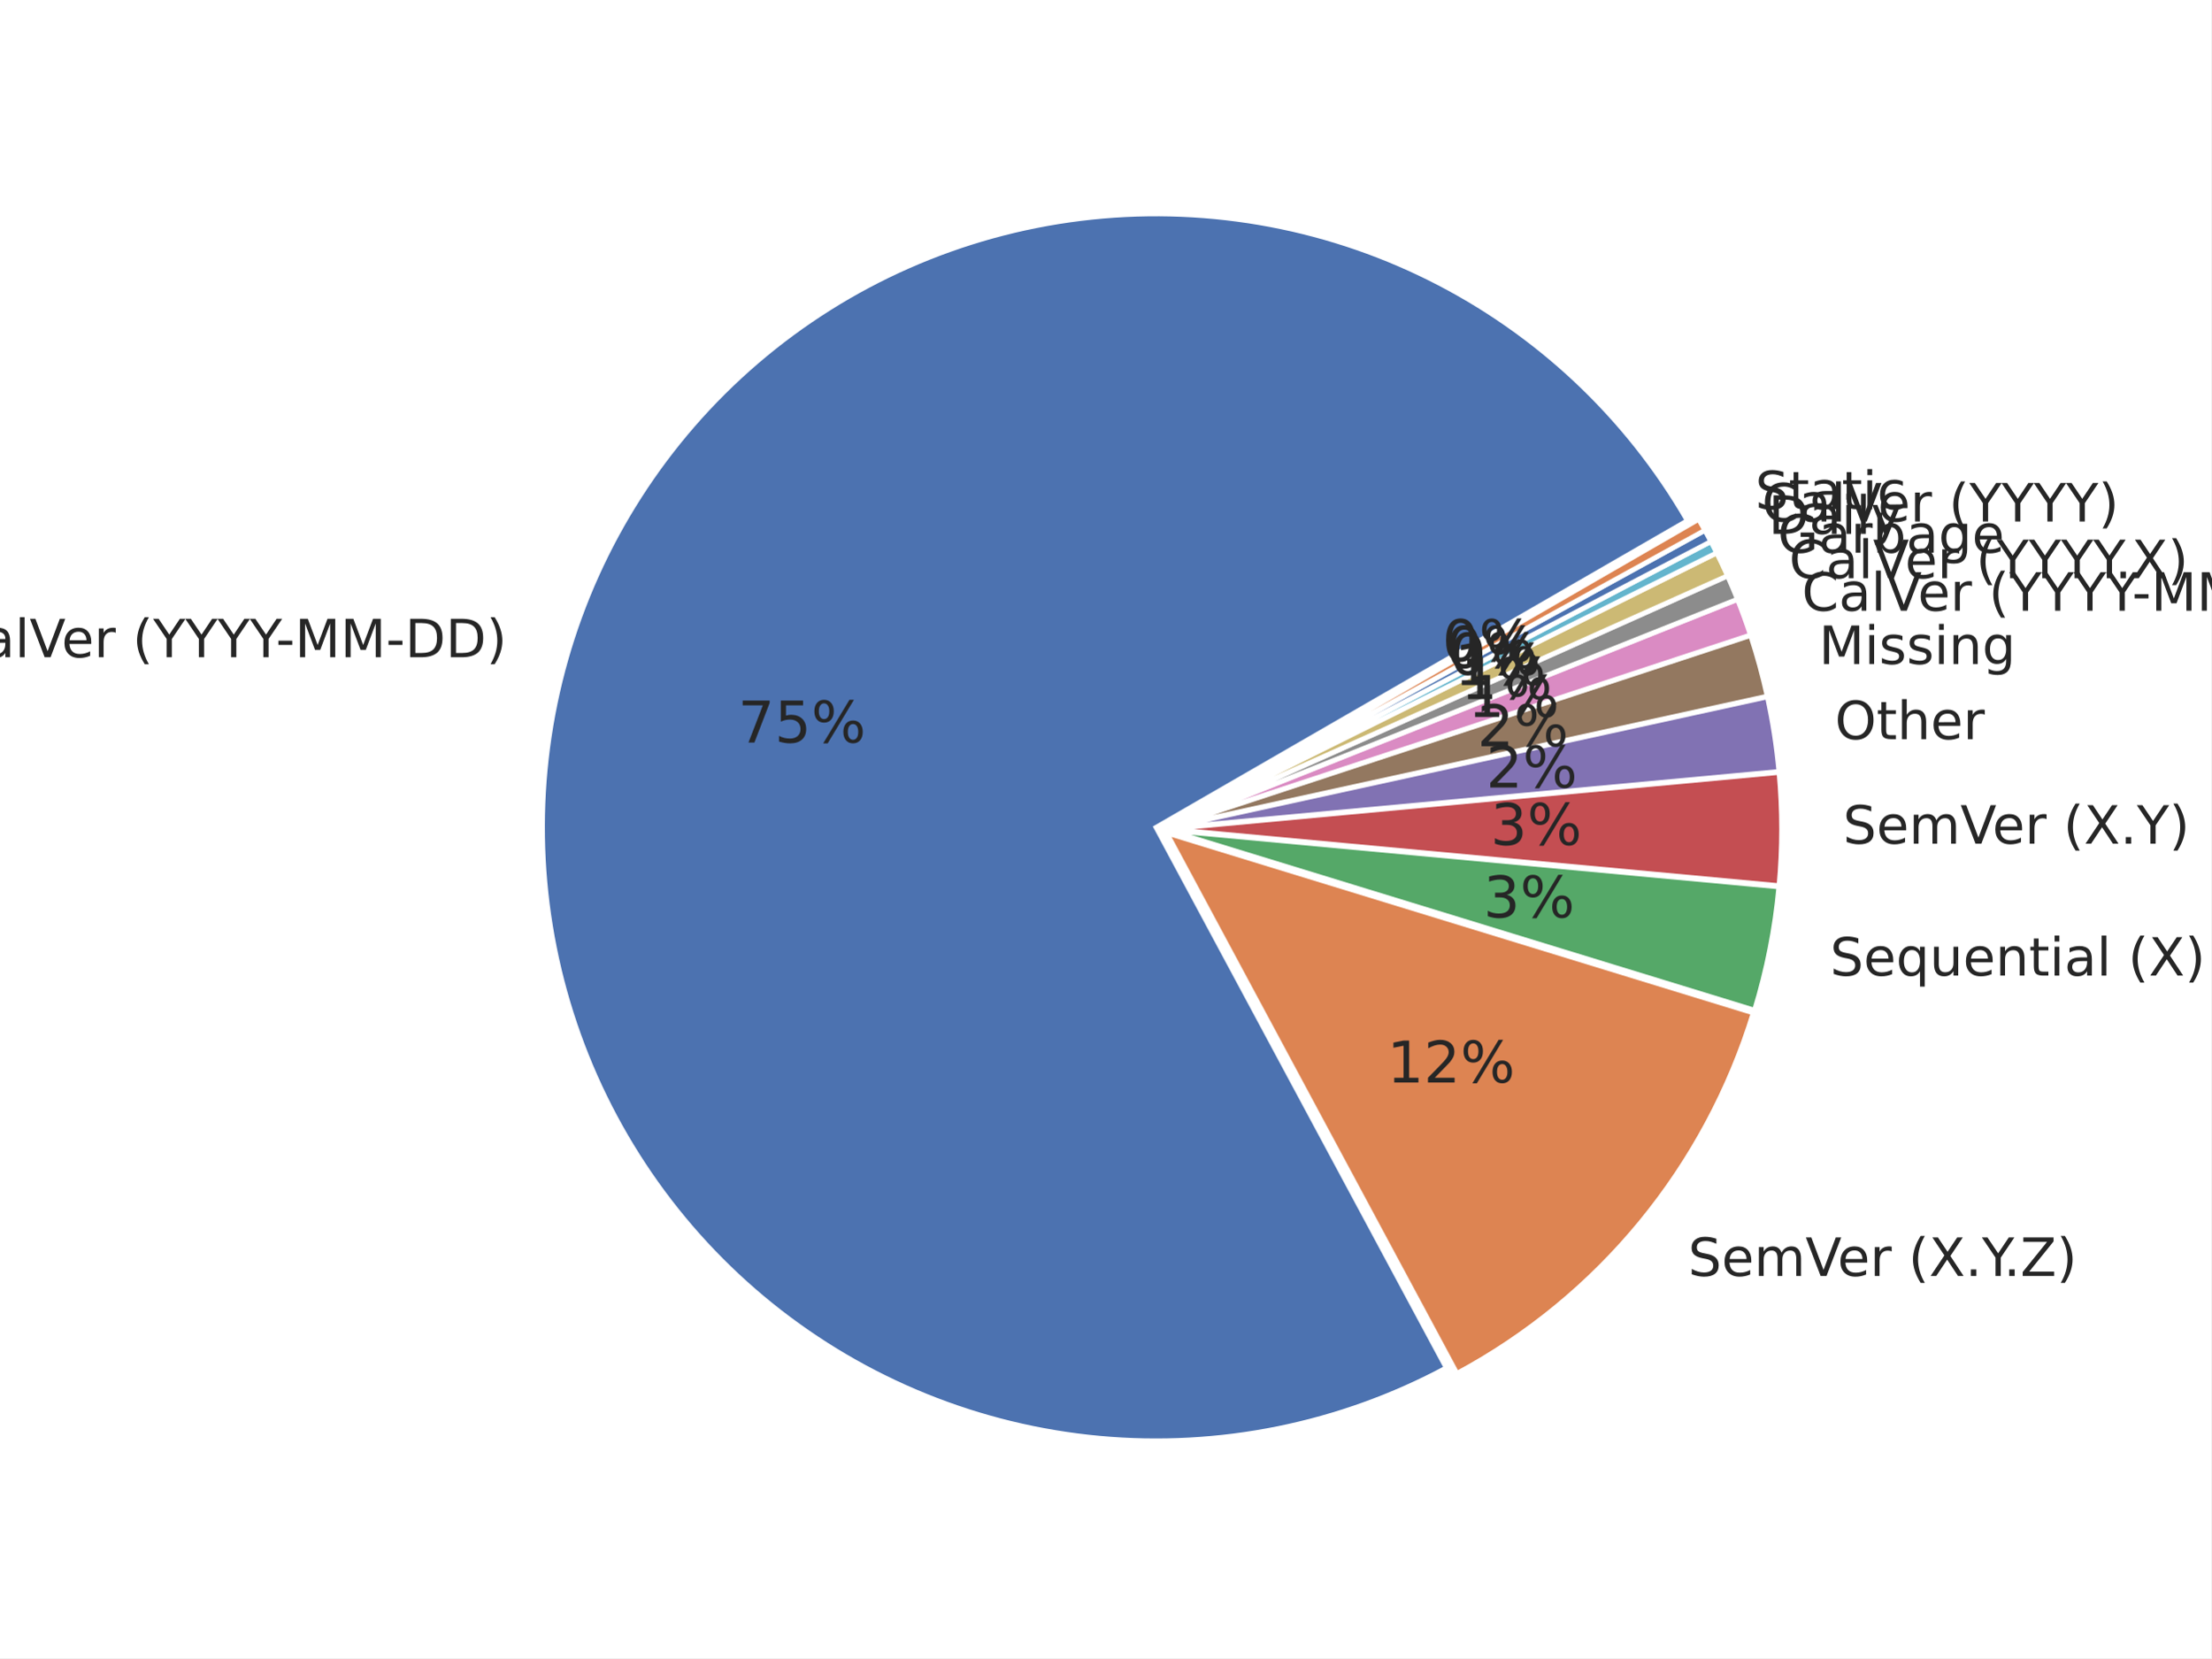
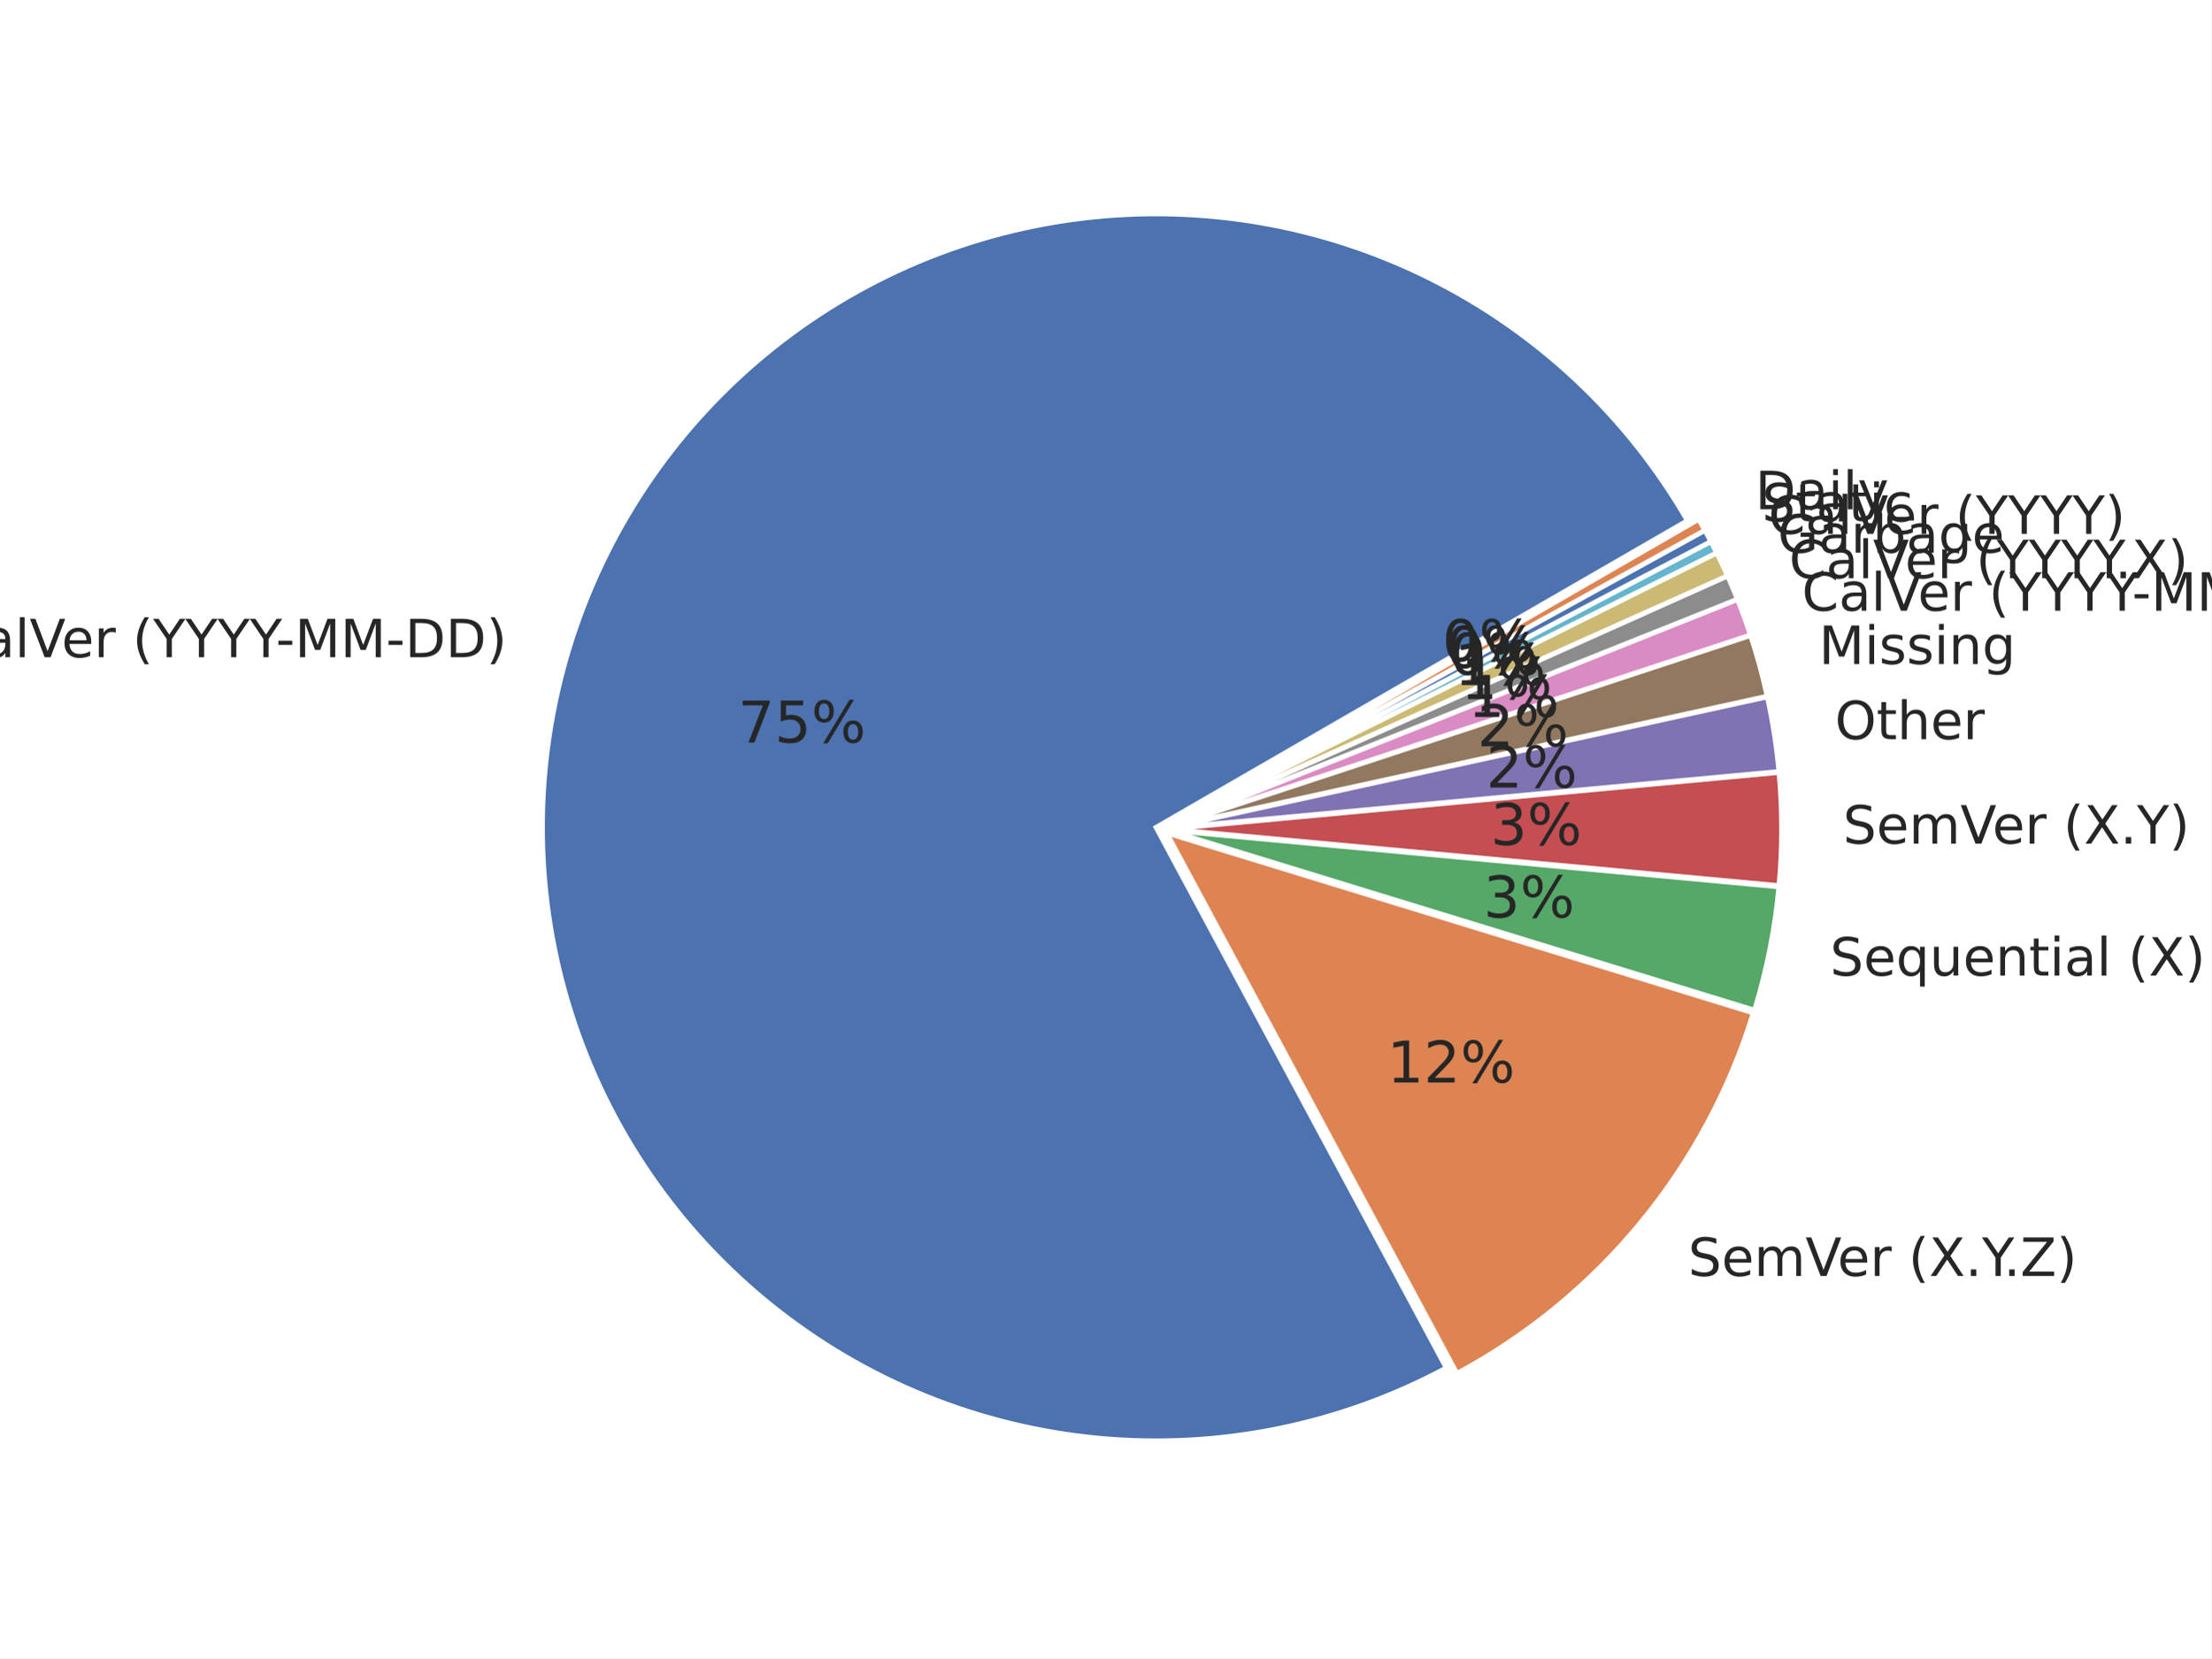
<svg xmlns="http://www.w3.org/2000/svg" xmlns:xlink="http://www.w3.org/1999/xlink" width="460.8pt" height="345.6pt" viewBox="0 0 460.8 345.6" version="1.1">
  <defs>
    <style type="text/css">*{stroke-linejoin: round; stroke-linecap: butt}</style>
  </defs>
  <g id="figure_1">
    <g id="patch_1">
      <path d="M 0 345.6  L 460.8 345.6  L 460.8 0  L 0 0  z " style="fill: #ffffff" />
    </g>
    <g id="axes_1">
      <g id="matplotlib.axis_1" />
      <g id="matplotlib.axis_2" />
      <g id="patch_2">
        <path d="M 351.658 108.514  C 339.098 86.759 320.402 69.181 297.915 57.984  C 275.429 46.787 250.133 42.46 225.204 45.547  C 200.274 48.634 176.798 59 157.722 75.343  C 138.645 91.687 124.802 113.295 117.927 137.456  C 111.053 161.617 111.448 187.277 119.063 211.215  C 126.678 235.153 141.181 256.324 160.752 272.073  C 180.322 287.821 204.106 297.459 229.119 299.777  C 254.132 302.094 279.282 296.991 301.413 285.107  L 240.918 172.45  z " style="fill: #4c72b0; stroke: #ffffff; stroke-linejoin: miter" />
      </g>
      <g id="patch_3">
        <path d="M 303.631 286.269  C 318.328 278.377 331.339 267.685 341.93 254.796  C 352.521 241.908 360.488 227.071 365.382 211.124  L 243.136 173.612  z " style="fill: #dd8452; stroke: #ffffff; stroke-linejoin: miter" />
      </g>
      <g id="patch_4">
        <path d="M 365.648 210.56  C 366.932 206.375 368 202.128 368.849 197.834  C 369.697 193.54 370.325 189.205 370.729 184.846  L 243.402 173.048  z " style="fill: #55a868; stroke: #ffffff; stroke-linejoin: miter" />
      </g>
      <g id="patch_5">
        <path d="M 370.753 184.599  C 371.116 180.676 371.298 176.739 371.298 172.8  C 371.298 168.861 371.116 164.924 370.753 161.001  L 243.426 172.8  z " style="fill: #c44e52; stroke: #ffffff; stroke-linejoin: miter" />
      </g>
      <g id="patch_6">
        <path d="M 370.738 160.805  C 370.495 158.191 370.173 155.584 369.77 152.989  C 369.367 150.395 368.884 147.813 368.323 145.248  L 243.411 172.604  z " style="fill: #8172b3; stroke: #ffffff; stroke-linejoin: miter" />
      </g>
      <g id="patch_7">
        <path d="M 368.293 145.107  C 367.824 142.969 367.302 140.844 366.724 138.733  C 366.147 136.623 365.516 134.527 364.831 132.449  L 243.381 172.463  z " style="fill: #937860; stroke: #ffffff; stroke-linejoin: miter" />
      </g>
      <g id="patch_8">
        <path d="M 364.799 132.349  C 364.389 131.102 363.959 129.861 363.51 128.628  C 363.06 127.394 362.593 126.167 362.106 124.948  L 243.349 172.363  z " style="fill: #da8bc3; stroke: #ffffff; stroke-linejoin: miter" />
      </g>
      <g id="patch_9">
        <path d="M 362.082 124.887  C 361.757 124.074 361.424 123.265 361.083 122.459  C 360.742 121.653 360.393 120.85 360.035 120.051  L 243.325 172.302  z " style="fill: #8c8c8c; stroke: #ffffff; stroke-linejoin: miter" />
      </g>
      <g id="patch_10">
        <path d="M 360.013 120.004  C 359.656 119.205 359.29 118.41 358.916 117.618  C 358.542 116.827 358.16 116.04 357.77 115.256  L 243.304 172.254  z " style="fill: #ccb974; stroke: #ffffff; stroke-linejoin: miter" />
      </g>
      <g id="patch_11">
        <path d="M 357.753 115.221  C 357.558 114.829 357.36 114.438 357.161 114.049  C 356.962 113.659 356.761 113.27 356.558 112.883  L 243.286 172.218  z " style="fill: #64b5cd; stroke: #ffffff; stroke-linejoin: miter" />
      </g>
      <g id="patch_12">
        <path d="M 356.546 112.859  C 356.343 112.472 356.138 112.085 355.931 111.7  C 355.724 111.314 355.515 110.929 355.304 110.546  L 243.274 172.195  z " style="fill: #4c72b0; stroke: #ffffff; stroke-linejoin: miter" />
      </g>
      <g id="patch_13">
        <path d="M 355.291 110.523  C 355.08 110.14 354.867 109.757 354.652 109.376  C 354.437 108.995 354.221 108.615 354.002 108.236  L 243.261 172.172  z " style="fill: #dd8452; stroke: #ffffff; stroke-linejoin: miter" />
      </g>
      <g id="text_1">
        <g style="fill: #262626" transform="translate(-11.31916 136.9921) scale(0.11 -0.11)">
          <defs>
            <path id="DejaVuSans-43" d="M 4122 4306  L 4122 3641  Q 3803 3938 3442 4084  Q 3081 4231 2675 4231  Q 1875 4231 1450 3742  Q 1025 3253 1025 2328  Q 1025 1406 1450 917  Q 1875 428 2675 428  Q 3081 428 3442 575  Q 3803 722 4122 1019  L 4122 359  Q 3791 134 3420 21  Q 3050 -91 2638 -91  Q 1578 -91 968 557  Q 359 1206 359 2328  Q 359 3453 968 4101  Q 1578 4750 2638 4750  Q 3056 4750 3426 4639  Q 3797 4528 4122 4306  z " transform="scale(0.015625)" />
            <path id="DejaVuSans-61" d="M 2194 1759  Q 1497 1759 1228 1600  Q 959 1441 959 1056  Q 959 750 1161 570  Q 1363 391 1709 391  Q 2188 391 2477 730  Q 2766 1069 2766 1631  L 2766 1759  L 2194 1759  z M 3341 1997  L 3341 0  L 2766 0  L 2766 531  Q 2569 213 2275 61  Q 1981 -91 1556 -91  Q 1019 -91 701 211  Q 384 513 384 1019  Q 384 1609 779 1909  Q 1175 2209 1959 2209  L 2766 2209  L 2766 2266  Q 2766 2663 2505 2880  Q 2244 3097 1772 3097  Q 1472 3097 1187 3025  Q 903 2953 641 2809  L 641 3341  Q 956 3463 1253 3523  Q 1550 3584 1831 3584  Q 2591 3584 2966 3190  Q 3341 2797 3341 1997  z " transform="scale(0.015625)" />
            <path id="DejaVuSans-6c" d="M 603 4863  L 1178 4863  L 1178 0  L 603 0  L 603 4863  z " transform="scale(0.015625)" />
            <path id="DejaVuSans-56" d="M 1831 0  L 50 4666  L 709 4666  L 2188 738  L 3669 4666  L 4325 4666  L 2547 0  L 1831 0  z " transform="scale(0.015625)" />
            <path id="DejaVuSans-65" d="M 3597 1894  L 3597 1613  L 953 1613  Q 991 1019 1311 708  Q 1631 397 2203 397  Q 2534 397 2845 478  Q 3156 559 3463 722  L 3463 178  Q 3153 47 2828 -22  Q 2503 -91 2169 -91  Q 1331 -91 842 396  Q 353 884 353 1716  Q 353 2575 817 3079  Q 1281 3584 2069 3584  Q 2775 3584 3186 3129  Q 3597 2675 3597 1894  z M 3022 2063  Q 3016 2534 2758 2815  Q 2500 3097 2075 3097  Q 1594 3097 1305 2825  Q 1016 2553 972 2059  L 3022 2063  z " transform="scale(0.015625)" />
            <path id="DejaVuSans-72" d="M 2631 2963  Q 2534 3019 2420 3045  Q 2306 3072 2169 3072  Q 1681 3072 1420 2755  Q 1159 2438 1159 1844  L 1159 0  L 581 0  L 581 3500  L 1159 3500  L 1159 2956  Q 1341 3275 1631 3429  Q 1922 3584 2338 3584  Q 2397 3584 2469 3576  Q 2541 3569 2628 3553  L 2631 2963  z " transform="scale(0.015625)" />
            <path id="DejaVuSans-20" transform="scale(0.015625)" />
            <path id="DejaVuSans-28" d="M 1984 4856  Q 1566 4138 1362 3434  Q 1159 2731 1159 2009  Q 1159 1288 1364 580  Q 1569 -128 1984 -844  L 1484 -844  Q 1016 -109 783 600  Q 550 1309 550 2009  Q 550 2706 781 3412  Q 1013 4119 1484 4856  L 1984 4856  z " transform="scale(0.015625)" />
            <path id="DejaVuSans-59" d="M -13 4666  L 666 4666  L 1959 2747  L 3244 4666  L 3922 4666  L 2272 2222  L 2272 0  L 1638 0  L 1638 2222  L -13 4666  z " transform="scale(0.015625)" />
            <path id="DejaVuSans-2d" d="M 313 2009  L 1997 2009  L 1997 1497  L 313 1497  L 313 2009  z " transform="scale(0.015625)" />
            <path id="DejaVuSans-4d" d="M 628 4666  L 1569 4666  L 2759 1491  L 3956 4666  L 4897 4666  L 4897 0  L 4281 0  L 4281 4097  L 3078 897  L 2444 897  L 1241 4097  L 1241 0  L 628 0  L 628 4666  z " transform="scale(0.015625)" />
            <path id="DejaVuSans-44" d="M 1259 4147  L 1259 519  L 2022 519  Q 2988 519 3436 956  Q 3884 1394 3884 2338  Q 3884 3275 3436 3711  Q 2988 4147 2022 4147  L 1259 4147  z M 628 4666  L 1925 4666  Q 3281 4666 3915 4102  Q 4550 3538 4550 2338  Q 4550 1131 3912 565  Q 3275 0 1925 0  L 628 0  L 628 4666  z " transform="scale(0.015625)" />
            <path id="DejaVuSans-29" d="M 513 4856  L 1013 4856  Q 1481 4119 1714 3412  Q 1947 2706 1947 2009  Q 1947 1309 1714 600  Q 1481 -109 1013 -844  L 513 -844  Q 928 -128 1133 580  Q 1338 1288 1338 2009  Q 1338 2731 1133 3434  Q 928 4138 513 4856  z " transform="scale(0.015625)" />
          </defs>
          <use xlink:href="#DejaVuSans-43" />
          <use xlink:href="#DejaVuSans-61" transform="translate(69.82422 0)" />
          <use xlink:href="#DejaVuSans-6c" transform="translate(131.1035 0)" />
          <use xlink:href="#DejaVuSans-56" transform="translate(158.8867 0)" />
          <use xlink:href="#DejaVuSans-65" transform="translate(219.5449 0)" />
          <use xlink:href="#DejaVuSans-72" transform="translate(281.0684 0)" />
          <use xlink:href="#DejaVuSans-20" transform="translate(322.1816 0)" />
          <use xlink:href="#DejaVuSans-28" transform="translate(353.9688 0)" />
          <use xlink:href="#DejaVuSans-59" transform="translate(392.9824 0)" />
          <use xlink:href="#DejaVuSans-59" transform="translate(454.0664 0)" />
          <use xlink:href="#DejaVuSans-59" transform="translate(515.1504 0)" />
          <use xlink:href="#DejaVuSans-59" transform="translate(576.2344 0)" />
          <use xlink:href="#DejaVuSans-2d" transform="translate(625.4434 0)" />
          <use xlink:href="#DejaVuSans-4d" transform="translate(661.5273 0)" />
          <use xlink:href="#DejaVuSans-4d" transform="translate(747.8066 0)" />
          <use xlink:href="#DejaVuSans-2d" transform="translate(834.0859 0)" />
          <use xlink:href="#DejaVuSans-44" transform="translate(870.1699 0)" />
          <use xlink:href="#DejaVuSans-44" transform="translate(947.1719 0)" />
          <use xlink:href="#DejaVuSans-29" transform="translate(1024.174 0)" />
        </g>
      </g>
      <g id="text_2">
        <g style="fill: #262626" transform="translate(153.7874 154.765) scale(0.12 -0.12)">
          <defs>
            <path id="DejaVuSans-37" d="M 525 4666  L 3525 4666  L 3525 4397  L 1831 0  L 1172 0  L 2766 4134  L 525 4134  L 525 4666  z " transform="scale(0.015625)" />
            <path id="DejaVuSans-35" d="M 691 4666  L 3169 4666  L 3169 4134  L 1269 4134  L 1269 2991  Q 1406 3038 1543 3061  Q 1681 3084 1819 3084  Q 2600 3084 3056 2656  Q 3513 2228 3513 1497  Q 3513 744 3044 326  Q 2575 -91 1722 -91  Q 1428 -91 1123 -41  Q 819 9 494 109  L 494 744  Q 775 591 1075 516  Q 1375 441 1709 441  Q 2250 441 2565 725  Q 2881 1009 2881 1497  Q 2881 1984 2565 2268  Q 2250 2553 1709 2553  Q 1456 2553 1204 2497  Q 953 2441 691 2322  L 691 4666  z " transform="scale(0.015625)" />
            <path id="DejaVuSans-25" d="M 4653 2053  Q 4381 2053 4226 1822  Q 4072 1591 4072 1178  Q 4072 772 4226 539  Q 4381 306 4653 306  Q 4919 306 5073 539  Q 5228 772 5228 1178  Q 5228 1588 5073 1820  Q 4919 2053 4653 2053  z M 4653 2450  Q 5147 2450 5437 2106  Q 5728 1763 5728 1178  Q 5728 594 5436 251  Q 5144 -91 4653 -91  Q 4153 -91 3862 251  Q 3572 594 3572 1178  Q 3572 1766 3864 2108  Q 4156 2450 4653 2450  z M 1428 4353  Q 1159 4353 1004 4120  Q 850 3888 850 3481  Q 850 3069 1003 2837  Q 1156 2606 1428 2606  Q 1700 2606 1854 2837  Q 2009 3069 2009 3481  Q 2009 3884 1853 4118  Q 1697 4353 1428 4353  z M 4250 4750  L 4750 4750  L 1831 -91  L 1331 -91  L 4250 4750  z M 1428 4750  Q 1922 4750 2215 4408  Q 2509 4066 2509 3481  Q 2509 2891 2217 2550  Q 1925 2209 1428 2209  Q 931 2209 642 2551  Q 353 2894 353 3481  Q 353 4063 643 4406  Q 934 4750 1428 4750  z " transform="scale(0.015625)" />
          </defs>
          <use xlink:href="#DejaVuSans-37" />
          <use xlink:href="#DejaVuSans-35" transform="translate(63.62305 0)" />
          <use xlink:href="#DejaVuSans-25" transform="translate(127.2461 0)" />
        </g>
      </g>
      <g id="text_3">
        <g style="fill: #262626" transform="translate(351.8093 265.9502) scale(0.11 -0.11)">
          <defs>
            <path id="DejaVuSans-53" d="M 3425 4513  L 3425 3897  Q 3066 4069 2747 4153  Q 2428 4238 2131 4238  Q 1616 4238 1336 4038  Q 1056 3838 1056 3469  Q 1056 3159 1242 3001  Q 1428 2844 1947 2747  L 2328 2669  Q 3034 2534 3370 2195  Q 3706 1856 3706 1288  Q 3706 609 3251 259  Q 2797 -91 1919 -91  Q 1588 -91 1214 -16  Q 841 59 441 206  L 441 856  Q 825 641 1194 531  Q 1563 422 1919 422  Q 2459 422 2753 634  Q 3047 847 3047 1241  Q 3047 1584 2836 1778  Q 2625 1972 2144 2069  L 1759 2144  Q 1053 2284 737 2584  Q 422 2884 422 3419  Q 422 4038 858 4394  Q 1294 4750 2059 4750  Q 2388 4750 2728 4690  Q 3069 4631 3425 4513  z " transform="scale(0.015625)" />
            <path id="DejaVuSans-6d" d="M 3328 2828  Q 3544 3216 3844 3400  Q 4144 3584 4550 3584  Q 5097 3584 5394 3201  Q 5691 2819 5691 2113  L 5691 0  L 5113 0  L 5113 2094  Q 5113 2597 4934 2840  Q 4756 3084 4391 3084  Q 3944 3084 3684 2787  Q 3425 2491 3425 1978  L 3425 0  L 2847 0  L 2847 2094  Q 2847 2600 2669 2842  Q 2491 3084 2119 3084  Q 1678 3084 1418 2786  Q 1159 2488 1159 1978  L 1159 0  L 581 0  L 581 3500  L 1159 3500  L 1159 2956  Q 1356 3278 1631 3431  Q 1906 3584 2284 3584  Q 2666 3584 2933 3390  Q 3200 3197 3328 2828  z " transform="scale(0.015625)" />
            <path id="DejaVuSans-58" d="M 403 4666  L 1081 4666  L 2241 2931  L 3406 4666  L 4084 4666  L 2584 2425  L 4184 0  L 3506 0  L 2194 1984  L 872 0  L 191 0  L 1856 2491  L 403 4666  z " transform="scale(0.015625)" />
            <path id="DejaVuSans-2e" d="M 684 794  L 1344 794  L 1344 0  L 684 0  L 684 794  z " transform="scale(0.015625)" />
            <path id="DejaVuSans-5a" d="M 359 4666  L 4025 4666  L 4025 4184  L 1075 531  L 4097 531  L 4097 0  L 288 0  L 288 481  L 3238 4134  L 359 4134  L 359 4666  z " transform="scale(0.015625)" />
          </defs>
          <use xlink:href="#DejaVuSans-53" />
          <use xlink:href="#DejaVuSans-65" transform="translate(63.47656 0)" />
          <use xlink:href="#DejaVuSans-6d" transform="translate(125 0)" />
          <use xlink:href="#DejaVuSans-56" transform="translate(222.4121 0)" />
          <use xlink:href="#DejaVuSans-65" transform="translate(283.0703 0)" />
          <use xlink:href="#DejaVuSans-72" transform="translate(344.5938 0)" />
          <use xlink:href="#DejaVuSans-20" transform="translate(385.707 0)" />
          <use xlink:href="#DejaVuSans-28" transform="translate(417.4941 0)" />
          <use xlink:href="#DejaVuSans-58" transform="translate(456.5078 0)" />
          <use xlink:href="#DejaVuSans-2e" transform="translate(525.0137 0)" />
          <use xlink:href="#DejaVuSans-59" transform="translate(556.8008 0)" />
          <use xlink:href="#DejaVuSans-2e" transform="translate(597.6348 0)" />
          <use xlink:href="#DejaVuSans-5a" transform="translate(629.4219 0)" />
          <use xlink:href="#DejaVuSans-29" transform="translate(697.9277 0)" />
        </g>
      </g>
      <g id="text_4">
        <g style="fill: #262626" transform="translate(289.0762 225.6338) scale(0.12 -0.12)">
          <defs>
            <path id="DejaVuSans-31" d="M 794 531  L 1825 531  L 1825 4091  L 703 3866  L 703 4441  L 1819 4666  L 2450 4666  L 2450 531  L 3481 531  L 3481 0  L 794 0  L 794 531  z " transform="scale(0.015625)" />
            <path id="DejaVuSans-32" d="M 1228 531  L 3431 531  L 3431 0  L 469 0  L 469 531  Q 828 903 1448 1529  Q 2069 2156 2228 2338  Q 2531 2678 2651 2914  Q 2772 3150 2772 3378  Q 2772 3750 2511 3984  Q 2250 4219 1831 4219  Q 1534 4219 1204 4116  Q 875 4013 500 3803  L 500 4441  Q 881 4594 1212 4672  Q 1544 4750 1819 4750  Q 2544 4750 2975 4387  Q 3406 4025 3406 3419  Q 3406 3131 3298 2873  Q 3191 2616 2906 2266  Q 2828 2175 2409 1742  Q 1991 1309 1228 531  z " transform="scale(0.015625)" />
          </defs>
          <use xlink:href="#DejaVuSans-31" />
          <use xlink:href="#DejaVuSans-32" transform="translate(63.62305 0)" />
          <use xlink:href="#DejaVuSans-25" transform="translate(127.2461 0)" />
        </g>
      </g>
      <g id="text_5">
        <g style="fill: #262626" transform="translate(381.3936 203.3474) scale(0.11 -0.11)">
          <defs>
            <path id="DejaVuSans-71" d="M 947 1747  Q 947 1113 1208 752  Q 1469 391 1925 391  Q 2381 391 2643 752  Q 2906 1113 2906 1747  Q 2906 2381 2643 2742  Q 2381 3103 1925 3103  Q 1469 3103 1208 2742  Q 947 2381 947 1747  z M 2906 525  Q 2725 213 2448 61  Q 2172 -91 1784 -91  Q 1150 -91 751 415  Q 353 922 353 1747  Q 353 2572 751 3078  Q 1150 3584 1784 3584  Q 2172 3584 2448 3432  Q 2725 3281 2906 2969  L 2906 3500  L 3481 3500  L 3481 -1331  L 2906 -1331  L 2906 525  z " transform="scale(0.015625)" />
            <path id="DejaVuSans-75" d="M 544 1381  L 544 3500  L 1119 3500  L 1119 1403  Q 1119 906 1312 657  Q 1506 409 1894 409  Q 2359 409 2629 706  Q 2900 1003 2900 1516  L 2900 3500  L 3475 3500  L 3475 0  L 2900 0  L 2900 538  Q 2691 219 2414 64  Q 2138 -91 1772 -91  Q 1169 -91 856 284  Q 544 659 544 1381  z M 1991 3584  L 1991 3584  z " transform="scale(0.015625)" />
            <path id="DejaVuSans-6e" d="M 3513 2113  L 3513 0  L 2938 0  L 2938 2094  Q 2938 2591 2744 2837  Q 2550 3084 2163 3084  Q 1697 3084 1428 2787  Q 1159 2491 1159 1978  L 1159 0  L 581 0  L 581 3500  L 1159 3500  L 1159 2956  Q 1366 3272 1645 3428  Q 1925 3584 2291 3584  Q 2894 3584 3203 3211  Q 3513 2838 3513 2113  z " transform="scale(0.015625)" />
            <path id="DejaVuSans-74" d="M 1172 4494  L 1172 3500  L 2356 3500  L 2356 3053  L 1172 3053  L 1172 1153  Q 1172 725 1289 603  Q 1406 481 1766 481  L 2356 481  L 2356 0  L 1766 0  Q 1100 0 847 248  Q 594 497 594 1153  L 594 3053  L 172 3053  L 172 3500  L 594 3500  L 594 4494  L 1172 4494  z " transform="scale(0.015625)" />
            <path id="DejaVuSans-69" d="M 603 3500  L 1178 3500  L 1178 0  L 603 0  L 603 3500  z M 603 4863  L 1178 4863  L 1178 4134  L 603 4134  L 603 4863  z " transform="scale(0.015625)" />
          </defs>
          <use xlink:href="#DejaVuSans-53" />
          <use xlink:href="#DejaVuSans-65" transform="translate(63.47656 0)" />
          <use xlink:href="#DejaVuSans-71" transform="translate(125 0)" />
          <use xlink:href="#DejaVuSans-75" transform="translate(188.4766 0)" />
          <use xlink:href="#DejaVuSans-65" transform="translate(251.8555 0)" />
          <use xlink:href="#DejaVuSans-6e" transform="translate(313.3789 0)" />
          <use xlink:href="#DejaVuSans-74" transform="translate(376.7578 0)" />
          <use xlink:href="#DejaVuSans-69" transform="translate(415.9668 0)" />
          <use xlink:href="#DejaVuSans-61" transform="translate(443.75 0)" />
          <use xlink:href="#DejaVuSans-6c" transform="translate(505.0293 0)" />
          <use xlink:href="#DejaVuSans-20" transform="translate(532.8125 0)" />
          <use xlink:href="#DejaVuSans-28" transform="translate(564.5996 0)" />
          <use xlink:href="#DejaVuSans-58" transform="translate(603.6133 0)" />
          <use xlink:href="#DejaVuSans-29" transform="translate(672.1191 0)" />
        </g>
      </g>
      <g id="text_6">
        <g style="fill: #262626" transform="translate(309.1517 191.2305) scale(0.12 -0.12)">
          <defs>
            <path id="DejaVuSans-33" d="M 2597 2516  Q 3050 2419 3304 2112  Q 3559 1806 3559 1356  Q 3559 666 3084 287  Q 2609 -91 1734 -91  Q 1441 -91 1130 -33  Q 819 25 488 141  L 488 750  Q 750 597 1062 519  Q 1375 441 1716 441  Q 2309 441 2620 675  Q 2931 909 2931 1356  Q 2931 1769 2642 2001  Q 2353 2234 1838 2234  L 1294 2234  L 1294 2753  L 1863 2753  Q 2328 2753 2575 2939  Q 2822 3125 2822 3475  Q 2822 3834 2567 4026  Q 2313 4219 1838 4219  Q 1578 4219 1281 4162  Q 984 4106 628 3988  L 628 4550  Q 988 4650 1302 4700  Q 1616 4750 1894 4750  Q 2613 4750 3031 4423  Q 3450 4097 3450 3541  Q 3450 3153 3228 2886  Q 3006 2619 2597 2516  z " transform="scale(0.015625)" />
          </defs>
          <use xlink:href="#DejaVuSans-33" />
          <use xlink:href="#DejaVuSans-25" transform="translate(63.62305 0)" />
        </g>
      </g>
      <g id="text_7">
        <g style="fill: #262626" transform="translate(384.0855 175.8353) scale(0.11 -0.11)">
          <use xlink:href="#DejaVuSans-53" />
          <use xlink:href="#DejaVuSans-65" transform="translate(63.47656 0)" />
          <use xlink:href="#DejaVuSans-6d" transform="translate(125 0)" />
          <use xlink:href="#DejaVuSans-56" transform="translate(222.4121 0)" />
          <use xlink:href="#DejaVuSans-65" transform="translate(283.0703 0)" />
          <use xlink:href="#DejaVuSans-72" transform="translate(344.5938 0)" />
          <use xlink:href="#DejaVuSans-20" transform="translate(385.707 0)" />
          <use xlink:href="#DejaVuSans-28" transform="translate(417.4941 0)" />
          <use xlink:href="#DejaVuSans-58" transform="translate(456.5078 0)" />
          <use xlink:href="#DejaVuSans-2e" transform="translate(525.0137 0)" />
          <use xlink:href="#DejaVuSans-59" transform="translate(556.8008 0)" />
          <use xlink:href="#DejaVuSans-29" transform="translate(617.8848 0)" />
        </g>
      </g>
      <g id="text_8">
        <g style="fill: #262626" transform="translate(310.631 176.1112) scale(0.12 -0.12)">
          <use xlink:href="#DejaVuSans-33" />
          <use xlink:href="#DejaVuSans-25" transform="translate(63.62305 0)" />
        </g>
      </g>
      <g id="text_9">
        <g style="fill: #262626" transform="translate(382.4057 154.0631) scale(0.11 -0.11)">
          <defs>
            <path id="DejaVuSans-4f" d="M 2522 4238  Q 1834 4238 1429 3725  Q 1025 3213 1025 2328  Q 1025 1447 1429 934  Q 1834 422 2522 422  Q 3209 422 3611 934  Q 4013 1447 4013 2328  Q 4013 3213 3611 3725  Q 3209 4238 2522 4238  z M 2522 4750  Q 3503 4750 4090 4092  Q 4678 3434 4678 2328  Q 4678 1225 4090 567  Q 3503 -91 2522 -91  Q 1538 -91 948 565  Q 359 1222 359 2328  Q 359 3434 948 4092  Q 1538 4750 2522 4750  z " transform="scale(0.015625)" />
            <path id="DejaVuSans-68" d="M 3513 2113  L 3513 0  L 2938 0  L 2938 2094  Q 2938 2591 2744 2837  Q 2550 3084 2163 3084  Q 1697 3084 1428 2787  Q 1159 2491 1159 1978  L 1159 0  L 581 0  L 581 4863  L 1159 4863  L 1159 2956  Q 1366 3272 1645 3428  Q 1925 3584 2291 3584  Q 2894 3584 3203 3211  Q 3513 2838 3513 2113  z " transform="scale(0.015625)" />
          </defs>
          <use xlink:href="#DejaVuSans-4f" />
          <use xlink:href="#DejaVuSans-74" transform="translate(78.71094 0)" />
          <use xlink:href="#DejaVuSans-68" transform="translate(117.9199 0)" />
          <use xlink:href="#DejaVuSans-65" transform="translate(181.2988 0)" />
          <use xlink:href="#DejaVuSans-72" transform="translate(242.8223 0)" />
        </g>
      </g>
      <g id="text_10">
        <g style="fill: #262626" transform="translate(309.7079 164.1463) scale(0.12 -0.12)">
          <use xlink:href="#DejaVuSans-32" />
          <use xlink:href="#DejaVuSans-25" transform="translate(63.62305 0)" />
        </g>
      </g>
      <g id="text_11">
        <g style="fill: #262626" transform="translate(379.0586 138.3957) scale(0.11 -0.11)">
          <defs>
            <path id="DejaVuSans-73" d="M 2834 3397  L 2834 2853  Q 2591 2978 2328 3040  Q 2066 3103 1784 3103  Q 1356 3103 1142 2972  Q 928 2841 928 2578  Q 928 2378 1081 2264  Q 1234 2150 1697 2047  L 1894 2003  Q 2506 1872 2764 1633  Q 3022 1394 3022 966  Q 3022 478 2636 193  Q 2250 -91 1575 -91  Q 1294 -91 989 -36  Q 684 19 347 128  L 347 722  Q 666 556 975 473  Q 1284 391 1588 391  Q 1994 391 2212 530  Q 2431 669 2431 922  Q 2431 1156 2273 1281  Q 2116 1406 1581 1522  L 1381 1569  Q 847 1681 609 1914  Q 372 2147 372 2553  Q 372 3047 722 3315  Q 1072 3584 1716 3584  Q 2034 3584 2315 3537  Q 2597 3491 2834 3397  z " transform="scale(0.015625)" />
            <path id="DejaVuSans-67" d="M 2906 1791  Q 2906 2416 2648 2759  Q 2391 3103 1925 3103  Q 1463 3103 1205 2759  Q 947 2416 947 1791  Q 947 1169 1205 825  Q 1463 481 1925 481  Q 2391 481 2648 825  Q 2906 1169 2906 1791  z M 3481 434  Q 3481 -459 3084 -895  Q 2688 -1331 1869 -1331  Q 1566 -1331 1297 -1286  Q 1028 -1241 775 -1147  L 775 -588  Q 1028 -725 1275 -790  Q 1522 -856 1778 -856  Q 2344 -856 2625 -561  Q 2906 -266 2906 331  L 2906 616  Q 2728 306 2450 153  Q 2172 0 1784 0  Q 1141 0 747 490  Q 353 981 353 1791  Q 353 2603 747 3093  Q 1141 3584 1784 3584  Q 2172 3584 2450 3431  Q 2728 3278 2906 2969  L 2906 3500  L 3481 3500  L 3481 434  z " transform="scale(0.015625)" />
          </defs>
          <use xlink:href="#DejaVuSans-4d" />
          <use xlink:href="#DejaVuSans-69" transform="translate(86.2793 0)" />
          <use xlink:href="#DejaVuSans-73" transform="translate(114.0625 0)" />
          <use xlink:href="#DejaVuSans-73" transform="translate(166.1621 0)" />
          <use xlink:href="#DejaVuSans-69" transform="translate(218.2617 0)" />
          <use xlink:href="#DejaVuSans-6e" transform="translate(246.0449 0)" />
          <use xlink:href="#DejaVuSans-67" transform="translate(309.4238 0)" />
        </g>
      </g>
      <g id="text_12">
        <g style="fill: #262626" transform="translate(307.8685 155.5363) scale(0.12 -0.12)">
          <use xlink:href="#DejaVuSans-32" />
          <use xlink:href="#DejaVuSans-25" transform="translate(63.62305 0)" />
        </g>
      </g>
      <g id="text_13">
        <g style="fill: #262626" transform="translate(375.5255 127.2896) scale(0.11 -0.11)">
          <use xlink:href="#DejaVuSans-43" />
          <use xlink:href="#DejaVuSans-61" transform="translate(69.82422 0)" />
          <use xlink:href="#DejaVuSans-6c" transform="translate(131.1035 0)" />
          <use xlink:href="#DejaVuSans-56" transform="translate(158.8867 0)" />
          <use xlink:href="#DejaVuSans-65" transform="translate(219.5449 0)" />
          <use xlink:href="#DejaVuSans-72" transform="translate(281.0684 0)" />
          <use xlink:href="#DejaVuSans-20" transform="translate(322.1816 0)" />
          <use xlink:href="#DejaVuSans-28" transform="translate(353.9688 0)" />
          <use xlink:href="#DejaVuSans-59" transform="translate(392.9824 0)" />
          <use xlink:href="#DejaVuSans-59" transform="translate(454.0664 0)" />
          <use xlink:href="#DejaVuSans-59" transform="translate(515.1504 0)" />
          <use xlink:href="#DejaVuSans-59" transform="translate(576.2344 0)" />
          <use xlink:href="#DejaVuSans-2d" transform="translate(625.4434 0)" />
          <use xlink:href="#DejaVuSans-4d" transform="translate(661.5273 0)" />
          <use xlink:href="#DejaVuSans-4d" transform="translate(747.8066 0)" />
          <use xlink:href="#DejaVuSans-29" transform="translate(834.0859 0)" />
        </g>
      </g>
      <g id="text_14">
        <g style="fill: #262626" transform="translate(305.9269 149.433) scale(0.12 -0.12)">
          <use xlink:href="#DejaVuSans-31" />
          <use xlink:href="#DejaVuSans-25" transform="translate(63.62305 0)" />
        </g>
      </g>
      <g id="text_15">
        <g style="fill: #262626" transform="translate(372.8589 120.5098) scale(0.11 -0.11)">
          <use xlink:href="#DejaVuSans-43" />
          <use xlink:href="#DejaVuSans-61" transform="translate(69.82422 0)" />
          <use xlink:href="#DejaVuSans-6c" transform="translate(131.1035 0)" />
          <use xlink:href="#DejaVuSans-56" transform="translate(158.8867 0)" />
          <use xlink:href="#DejaVuSans-65" transform="translate(219.5449 0)" />
          <use xlink:href="#DejaVuSans-72" transform="translate(281.0684 0)" />
          <use xlink:href="#DejaVuSans-20" transform="translate(322.1816 0)" />
          <use xlink:href="#DejaVuSans-28" transform="translate(353.9688 0)" />
          <use xlink:href="#DejaVuSans-59" transform="translate(392.9824 0)" />
          <use xlink:href="#DejaVuSans-59" transform="translate(454.0664 0)" />
          <use xlink:href="#DejaVuSans-59" transform="translate(515.1504 0)" />
          <use xlink:href="#DejaVuSans-59" transform="translate(576.2344 0)" />
          <use xlink:href="#DejaVuSans-2e" transform="translate(617.0684 0)" />
          <use xlink:href="#DejaVuSans-58" transform="translate(648.8555 0)" />
          <use xlink:href="#DejaVuSans-29" transform="translate(717.3613 0)" />
        </g>
      </g>
      <g id="text_16">
        <g style="fill: #262626" transform="translate(304.4615 145.7071) scale(0.12 -0.12)">
          <use xlink:href="#DejaVuSans-31" />
          <use xlink:href="#DejaVuSans-25" transform="translate(63.62305 0)" />
        </g>
      </g>
      <g id="text_17">
        <g style="fill: #262626" transform="translate(370.4773 115.19) scale(0.11 -0.11)">
          <defs>
            <path id="DejaVuSans-47" d="M 3809 666  L 3809 1919  L 2778 1919  L 2778 2438  L 4434 2438  L 4434 434  Q 4069 175 3628 42  Q 3188 -91 2688 -91  Q 1594 -91 976 548  Q 359 1188 359 2328  Q 359 3472 976 4111  Q 1594 4750 2688 4750  Q 3144 4750 3555 4637  Q 3966 4525 4313 4306  L 4313 3634  Q 3963 3931 3569 4081  Q 3175 4231 2741 4231  Q 1884 4231 1454 3753  Q 1025 3275 1025 2328  Q 1025 1384 1454 906  Q 1884 428 2741 428  Q 3075 428 3337 486  Q 3600 544 3809 666  z " transform="scale(0.015625)" />
            <path id="DejaVuSans-62" d="M 3116 1747  Q 3116 2381 2855 2742  Q 2594 3103 2138 3103  Q 1681 3103 1420 2742  Q 1159 2381 1159 1747  Q 1159 1113 1420 752  Q 1681 391 2138 391  Q 2594 391 2855 752  Q 3116 1113 3116 1747  z M 1159 2969  Q 1341 3281 1617 3432  Q 1894 3584 2278 3584  Q 2916 3584 3314 3078  Q 3713 2572 3713 1747  Q 3713 922 3314 415  Q 2916 -91 2278 -91  Q 1894 -91 1617 61  Q 1341 213 1159 525  L 1159 0  L 581 0  L 581 4863  L 1159 4863  L 1159 2969  z " transform="scale(0.015625)" />
          </defs>
          <use xlink:href="#DejaVuSans-47" />
          <use xlink:href="#DejaVuSans-61" transform="translate(77.49023 0)" />
          <use xlink:href="#DejaVuSans-72" transform="translate(138.7695 0)" />
          <use xlink:href="#DejaVuSans-62" transform="translate(179.8828 0)" />
          <use xlink:href="#DejaVuSans-61" transform="translate(243.3594 0)" />
          <use xlink:href="#DejaVuSans-67" transform="translate(304.6387 0)" />
          <use xlink:href="#DejaVuSans-65" transform="translate(368.1152 0)" />
        </g>
      </g>
      <g id="text_18">
        <g style="fill: #262626" transform="translate(303.1527 142.7837) scale(0.12 -0.12)">
          <use xlink:href="#DejaVuSans-31" />
          <use xlink:href="#DejaVuSans-25" transform="translate(63.62305 0)" />
        </g>
      </g>
      <g id="text_19">
        <g style="fill: #262626" transform="translate(368.5489 111.2669) scale(0.11 -0.11)">
-           <defs>
-             <path id="DejaVuSans-79" d="M 2059 -325  Q 1816 -950 1584 -1140  Q 1353 -1331 966 -1331  L 506 -1331  L 506 -850  L 844 -850  Q 1081 -850 1212 -737  Q 1344 -625 1503 -206  L 1606 56  L 191 3500  L 800 3500  L 1894 763  L 2988 3500  L 3597 3500  L 2059 -325  z " transform="scale(0.015625)" />
-           </defs>
-           <use xlink:href="#DejaVuSans-44" />
-           <use xlink:href="#DejaVuSans-61" transform="translate(77.00195 0)" />
-           <use xlink:href="#DejaVuSans-69" transform="translate(138.2812 0)" />
-           <use xlink:href="#DejaVuSans-6c" transform="translate(166.0645 0)" />
-           <use xlink:href="#DejaVuSans-79" transform="translate(193.8477 0)" />
-         </g>
-       </g>
-       <g id="text_20">
-         <g style="fill: #262626" transform="translate(302.0929 140.6277) scale(0.12 -0.12)">
-           <defs>
-             <path id="DejaVuSans-30" d="M 2034 4250  Q 1547 4250 1301 3770  Q 1056 3291 1056 2328  Q 1056 1369 1301 889  Q 1547 409 2034 409  Q 2525 409 2770 889  Q 3016 1369 3016 2328  Q 3016 3291 2770 3770  Q 2525 4250 2034 4250  z M 2034 4750  Q 2819 4750 3233 4129  Q 3647 3509 3647 2328  Q 3647 1150 3233 529  Q 2819 -91 2034 -91  Q 1250 -91 836 529  Q 422 1150 422 2328  Q 422 3509 836 4129  Q 1250 4750 2034 4750  z " transform="scale(0.015625)" />
-           </defs>
-           <use xlink:href="#DejaVuSans-30" />
-           <use xlink:href="#DejaVuSans-25" transform="translate(63.62305 0)" />
-         </g>
-       </g>
-       <g id="text_21">
-         <g style="fill: #262626" transform="translate(367.1965 108.6852) scale(0.11 -0.11)">
          <use xlink:href="#DejaVuSans-43" />
          <use xlink:href="#DejaVuSans-61" transform="translate(69.82422 0)" />
          <use xlink:href="#DejaVuSans-6c" transform="translate(131.1035 0)" />
          <use xlink:href="#DejaVuSans-56" transform="translate(158.8867 0)" />
          <use xlink:href="#DejaVuSans-65" transform="translate(219.5449 0)" />
          <use xlink:href="#DejaVuSans-72" transform="translate(281.0684 0)" />
          <use xlink:href="#DejaVuSans-20" transform="translate(322.1816 0)" />
          <use xlink:href="#DejaVuSans-28" transform="translate(353.9688 0)" />
          <use xlink:href="#DejaVuSans-59" transform="translate(392.9824 0)" />
          <use xlink:href="#DejaVuSans-59" transform="translate(454.0664 0)" />
          <use xlink:href="#DejaVuSans-59" transform="translate(515.1504 0)" />
          <use xlink:href="#DejaVuSans-59" transform="translate(576.2344 0)" />
          <use xlink:href="#DejaVuSans-29" transform="translate(637.3184 0)" />
        </g>
      </g>
-       <g id="text_22">
-         <g style="fill: #262626" transform="translate(301.3497 139.2089) scale(0.12 -0.12)">
+       <g id="text_20">
+         <g style="fill: #262626" transform="translate(302.0929 140.6277) scale(0.12 -0.12)">
+           <defs>
+             <path id="DejaVuSans-30" d="M 2034 4250  Q 1547 4250 1301 3770  Q 1056 3291 1056 2328  Q 1056 1369 1301 889  Q 1547 409 2034 409  Q 2525 409 2770 889  Q 3016 1369 3016 2328  Q 3016 3291 2770 3770  Q 2525 4250 2034 4250  z M 2034 4750  Q 2819 4750 3233 4129  Q 3647 3509 3647 2328  Q 3647 1150 3233 529  Q 2819 -91 2034 -91  Q 1250 -91 836 529  Q 422 1150 422 2328  Q 422 3509 836 4129  Q 1250 4750 2034 4750  z " transform="scale(0.015625)" />
+           </defs>
          <use xlink:href="#DejaVuSans-30" />
          <use xlink:href="#DejaVuSans-25" transform="translate(63.62305 0)" />
        </g>
      </g>
-       <g id="text_23">
-         <g style="fill: #262626" transform="translate(365.7914 106.1318) scale(0.11 -0.11)">
+       <g id="text_21">
+         <g style="fill: #262626" transform="translate(367.1965 108.6852) scale(0.11 -0.11)">
          <defs>
            <path id="DejaVuSans-63" d="M 3122 3366  L 3122 2828  Q 2878 2963 2633 3030  Q 2388 3097 2138 3097  Q 1578 3097 1268 2742  Q 959 2388 959 1747  Q 959 1106 1268 751  Q 1578 397 2138 397  Q 2388 397 2633 464  Q 2878 531 3122 666  L 3122 134  Q 2881 22 2623 -34  Q 2366 -91 2075 -91  Q 1284 -91 818 406  Q 353 903 353 1747  Q 353 2603 823 3093  Q 1294 3584 2113 3584  Q 2378 3584 2631 3529  Q 2884 3475 3122 3366  z " transform="scale(0.015625)" />
          </defs>
          <use xlink:href="#DejaVuSans-53" />
          <use xlink:href="#DejaVuSans-74" transform="translate(63.47656 0)" />
          <use xlink:href="#DejaVuSans-61" transform="translate(102.6855 0)" />
          <use xlink:href="#DejaVuSans-74" transform="translate(163.9648 0)" />
          <use xlink:href="#DejaVuSans-69" transform="translate(203.1738 0)" />
          <use xlink:href="#DejaVuSans-63" transform="translate(230.957 0)" />
        </g>
      </g>
+       <g id="text_22">
+         <g style="fill: #262626" transform="translate(301.3497 139.2089) scale(0.12 -0.12)">
+           <use xlink:href="#DejaVuSans-30" />
+           <use xlink:href="#DejaVuSans-25" transform="translate(63.62305 0)" />
+         </g>
+       </g>
+       <g id="text_23">
+         <g style="fill: #262626" transform="translate(365.7914 106.1318) scale(0.11 -0.11)">
+           <defs>
+             <path id="DejaVuSans-79" d="M 2059 -325  Q 1816 -950 1584 -1140  Q 1353 -1331 966 -1331  L 506 -1331  L 506 -850  L 844 -850  Q 1081 -850 1212 -737  Q 1344 -625 1503 -206  L 1606 56  L 191 3500  L 800 3500  L 1894 763  L 2988 3500  L 3597 3500  L 2059 -325  z " transform="scale(0.015625)" />
+           </defs>
+           <use xlink:href="#DejaVuSans-44" />
+           <use xlink:href="#DejaVuSans-61" transform="translate(77.00195 0)" />
+           <use xlink:href="#DejaVuSans-69" transform="translate(138.2812 0)" />
+           <use xlink:href="#DejaVuSans-6c" transform="translate(166.0645 0)" />
+           <use xlink:href="#DejaVuSans-79" transform="translate(193.8477 0)" />
+         </g>
+       </g>
      <g id="text_24">
        <g style="fill: #262626" transform="translate(300.5775 137.8057) scale(0.12 -0.12)">
          <use xlink:href="#DejaVuSans-30" />
          <use xlink:href="#DejaVuSans-25" transform="translate(63.62305 0)" />
        </g>
      </g>
    </g>
  </g>
</svg>
